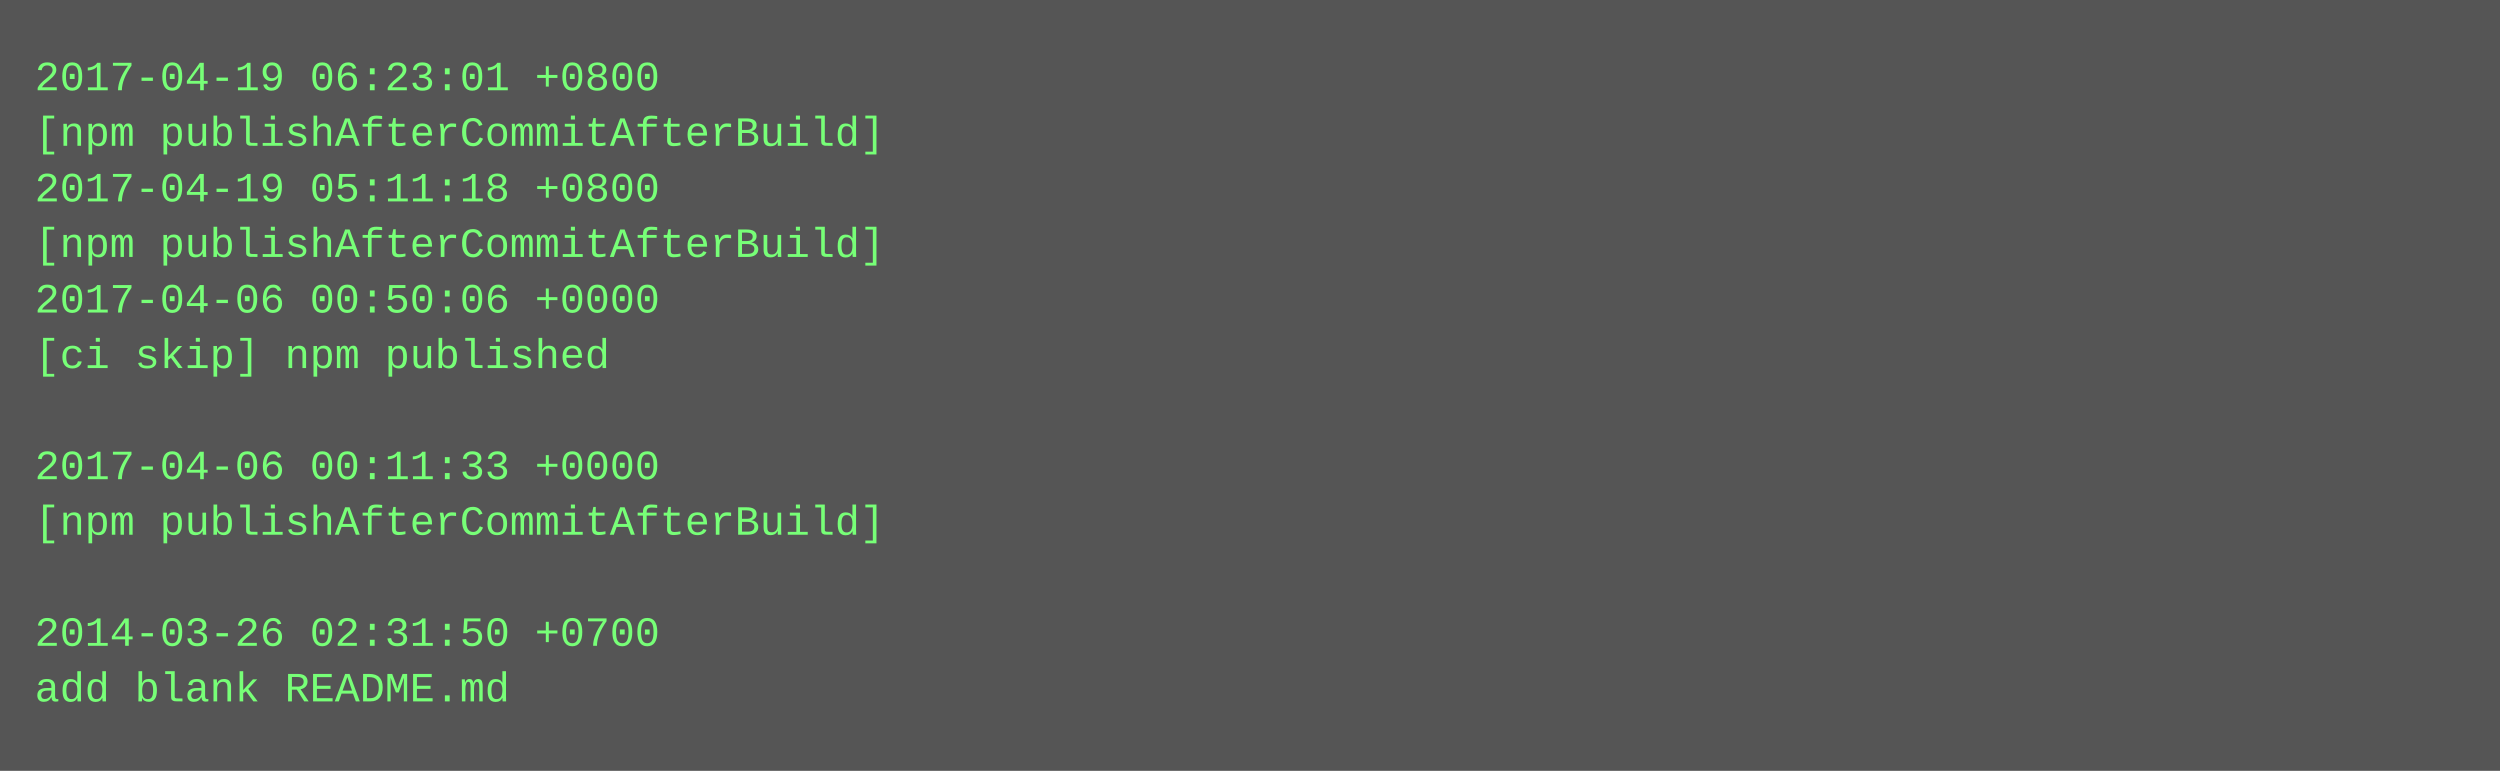
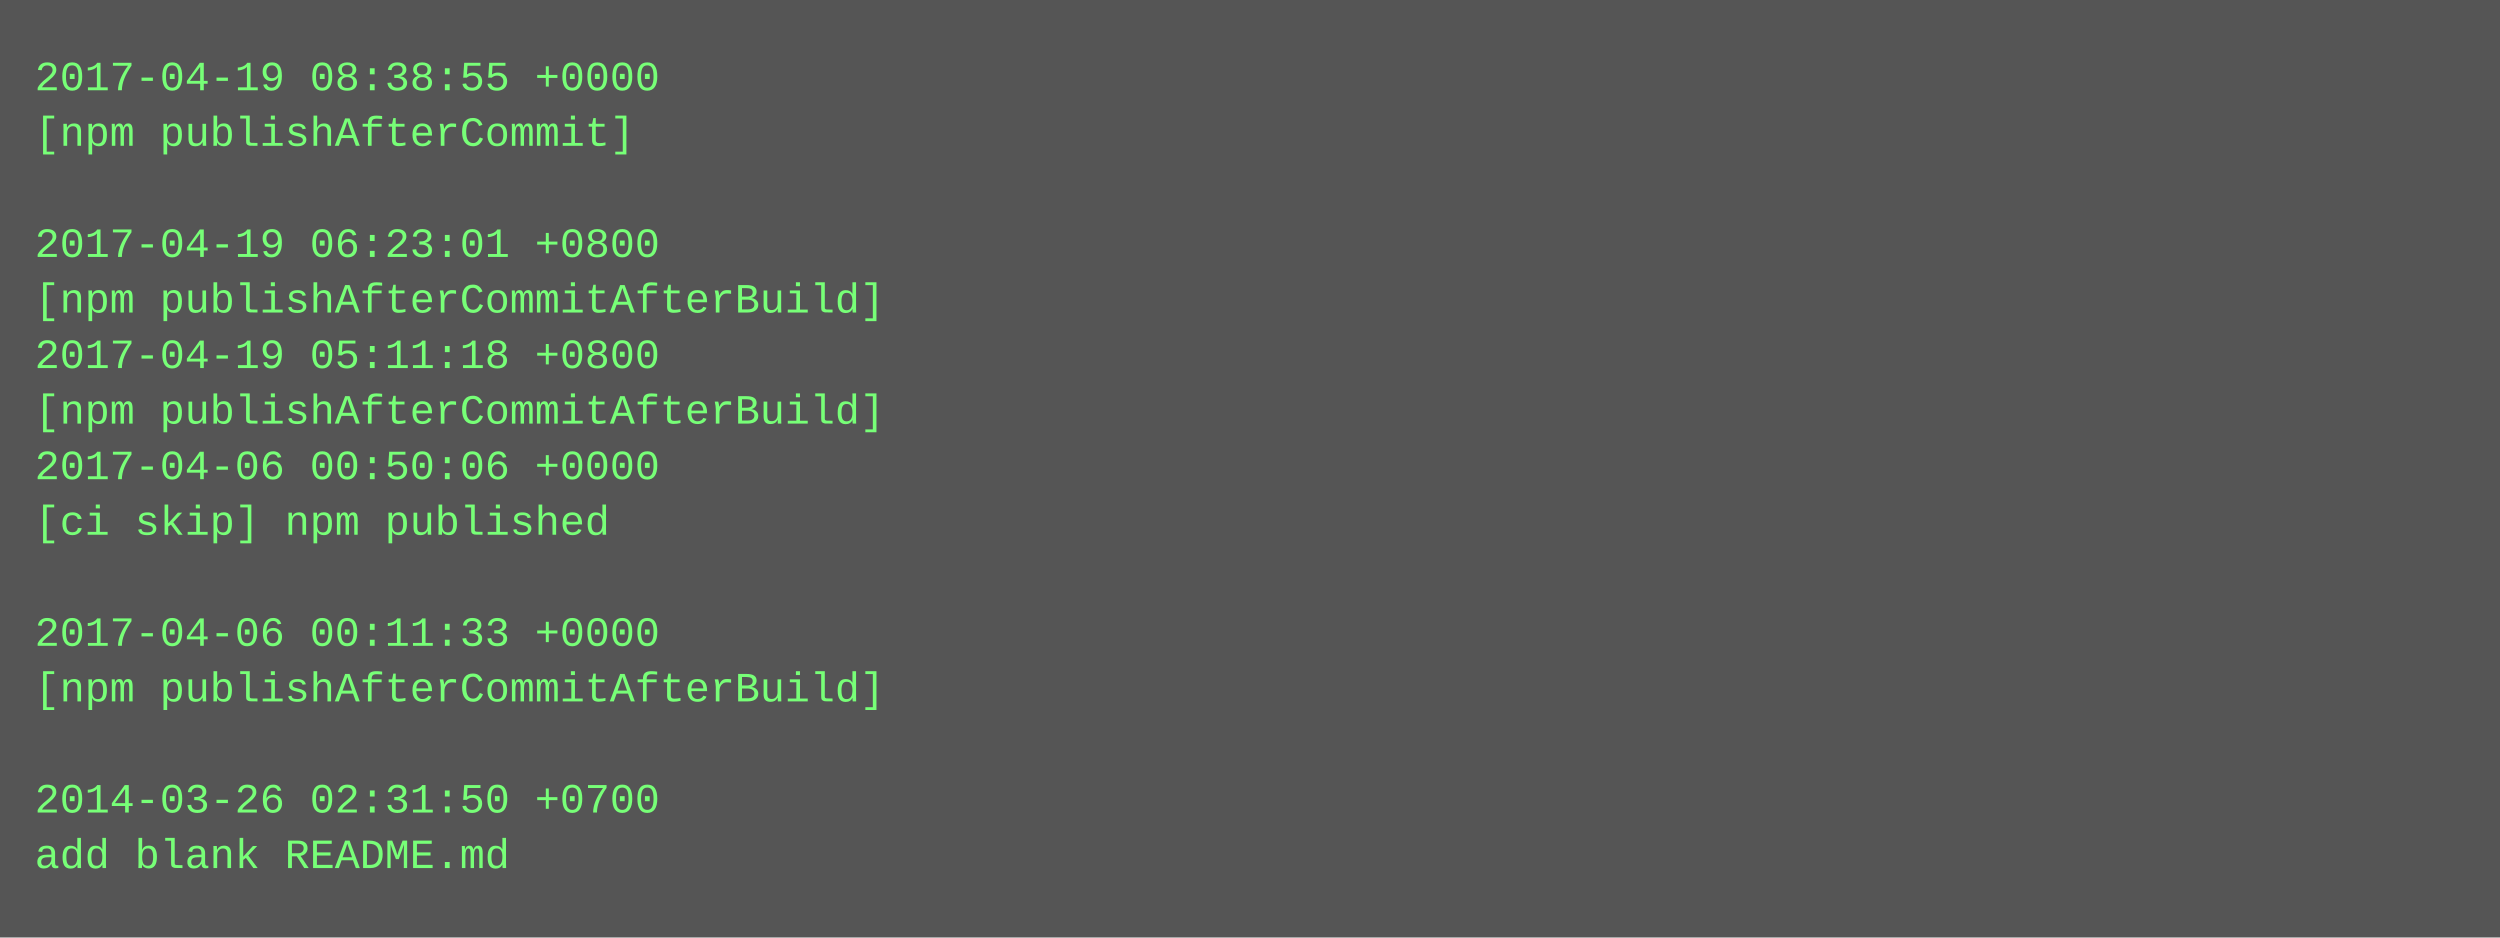
- <svg xmlns="http://www.w3.org/2000/svg" height="222" width="720">
-   <rect height="222" fill="#555" width="720" />
+ <svg xmlns="http://www.w3.org/2000/svg" height="270" width="720">
+   <rect height="270" fill="#555" width="720" />
  <text fill="#7f7" font-family="Courier New" font-size="12" xml:space="preserve">
-     <tspan x="10" y="26">2017-04-19 06:23:01 +0800</tspan>
-     <tspan x="10" y="42">[npm publishAfterCommitAfterBuild]</tspan>
-     <tspan x="10" y="58">2017-04-19 05:11:18 +0800</tspan>
-     <tspan x="10" y="74">[npm publishAfterCommitAfterBuild]</tspan>
-     <tspan x="10" y="90">2017-04-06 00:50:06 +0000</tspan>
-     <tspan x="10" y="106">[ci skip] npm published</tspan>
-     <tspan x="10" y="122" />
-     <tspan x="10" y="138">2017-04-06 00:11:33 +0000</tspan>
-     <tspan x="10" y="154">[npm publishAfterCommitAfterBuild]</tspan>
+     <tspan x="10" y="26">2017-04-19 08:38:55 +0000</tspan>
+     <tspan x="10" y="42">[npm publishAfterCommit]</tspan>
+     <tspan x="10" y="58" />
+     <tspan x="10" y="74">2017-04-19 06:23:01 +0800</tspan>
+     <tspan x="10" y="90">[npm publishAfterCommitAfterBuild]</tspan>
+     <tspan x="10" y="106">2017-04-19 05:11:18 +0800</tspan>
+     <tspan x="10" y="122">[npm publishAfterCommitAfterBuild]</tspan>
+     <tspan x="10" y="138">2017-04-06 00:50:06 +0000</tspan>
+     <tspan x="10" y="154">[ci skip] npm published</tspan>
    <tspan x="10" y="170" />
-     <tspan x="10" y="186">2014-03-26 02:31:50 +0700</tspan>
-     <tspan x="10" y="202">add blank README.md</tspan>
+     <tspan x="10" y="186">2017-04-06 00:11:33 +0000</tspan>
+     <tspan x="10" y="202">[npm publishAfterCommitAfterBuild]</tspan>
+     <tspan x="10" y="218" />
+     <tspan x="10" y="234">2014-03-26 02:31:50 +0700</tspan>
+     <tspan x="10" y="250">add blank README.md</tspan>
  </text>
</svg>
